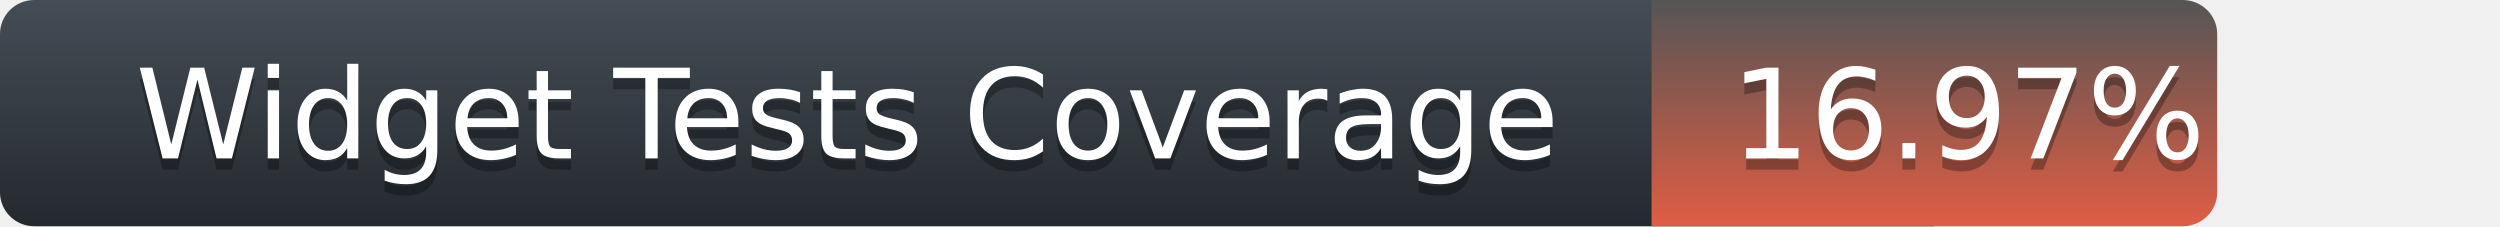
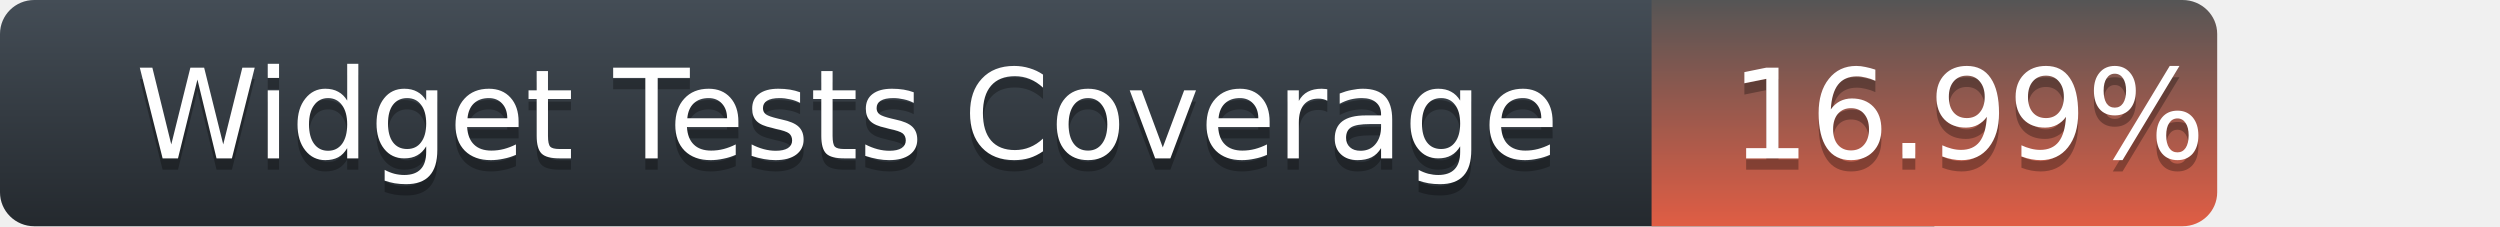
<svg xmlns="http://www.w3.org/2000/svg" width="221" height="20">
  <defs>
    <linearGradient id="title-fill" x1="50%" y1="0%" x2="50%" y2="100%">
      <stop stop-color="#444D56" offset="0%" />
      <stop stop-color="#24292E" offset="100%" />
    </linearGradient>
    <linearGradient id="coverage-fill" x1="50%" y1="0%" x2="50%" y2="100%">
      <stop stop-color="#555" offset="0%" />
      <stop stop-color="#e05d44" offset="100%" />
    </linearGradient>
  </defs>
  <g fill="none" fill-rule="evenodd">
    <g font-family="'DejaVu Sans',Verdana,Geneva,sans-serif" font-size="11">
      <path d="M0,3 C0,1.343 1.355,0 3.027,0 L171,0 L171,20 L3.027,20 C1.355,20 0,18.657 0,17 L0,3 Z" fill="url(#title-fill)" fill-rule="nonzero" />
      <text fill="#010101" fill-opacity=".3">
        <tspan x="12" y="15" aria-hidden="true">Widget Tests Coverage</tspan>
      </text>
      <text fill="#FFFFFF">
        <tspan x="12" y="14">Widget Tests Coverage</tspan>
      </text>
    </g>
    <g transform="translate(146)" font-family="'DejaVu Sans',Verdana,Geneva,sans-serif" font-size="11">
      <path d="M0 0h46.939C48.629 0 50 1.343 50 3v14c0 1.657-1.37 3-3.061 3H0V0z" fill="url(#coverage-fill)" fill-rule="nonzero" />
      <text fill="#010101" fill-opacity=".3" aria-hidden="true">
-         <tspan x="7" y="15">16.97%</tspan>
+         <tspan x="7" y="15">16.99%</tspan>
      </text>
      <text fill="#FFFFFF">
-         <tspan x="7" y="14">16.97%</tspan>
+         <tspan x="7" y="14">16.99%</tspan>
      </text>
    </g>
  </g>
</svg>
